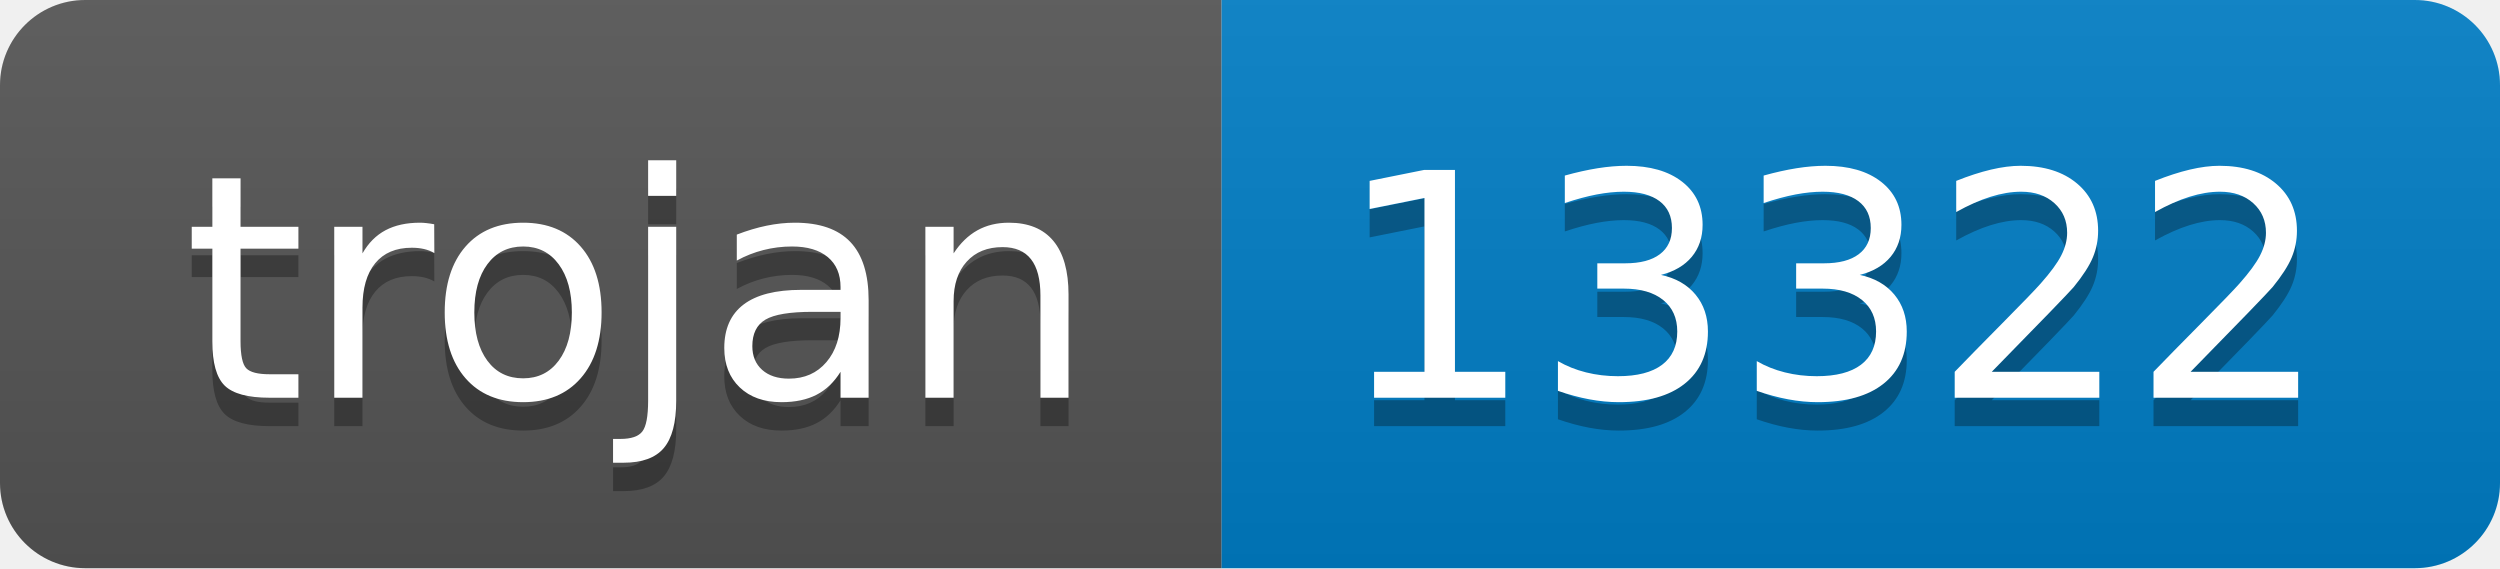
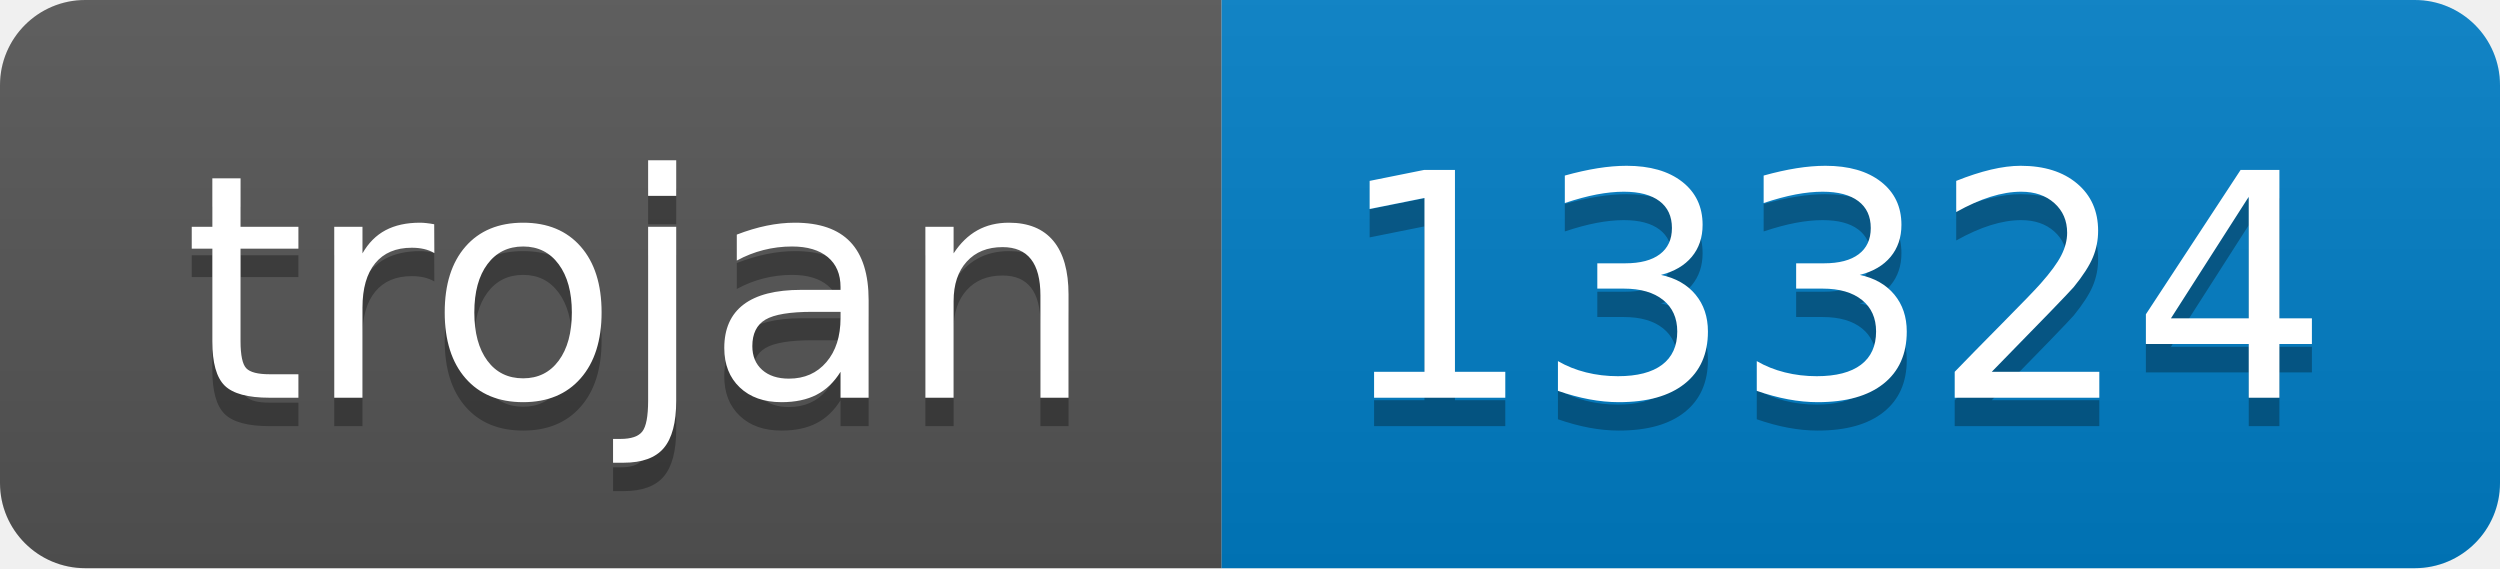
- <svg xmlns="http://www.w3.org/2000/svg" width="88" height="20" role="img" aria-label="trojan: 13322">
+ <svg xmlns="http://www.w3.org/2000/svg" width="88" height="20" role="img" aria-label="trojan: 13324">
  <linearGradient id="s" x2="0" y2="100%">
    <stop offset="0" stop-color="#bbb" stop-opacity=".1" />
    <stop offset="1" stop-opacity=".1" />
  </linearGradient>
  <clipPath id="r">
    <rect width="88" height="20" rx="3" fill="#fff" />
  </clipPath>
  <g clip-path="url(#r)">
    <rect width="43" height="20" fill="#555" />
    <rect x="43" width="45" height="20" fill="#007ec6" />
    <rect width="88" height="20" fill="url(#s)" />
  </g>
  <g fill="#fff" text-anchor="middle" font-family="Verdana,Geneva,DejaVu Sans,sans-serif" text-rendering="geometricPrecision" font-size="110">
    <text aria-hidden="true" x="225" y="150" fill="#010101" fill-opacity=".3" transform="scale(.1)" textLength="330">trojan</text>
    <text x="225" y="140" transform="scale(.1)" fill="#fff" textLength="330">trojan</text>
-     <text aria-hidden="true" x="645" y="150" fill="#010101" fill-opacity=".3" transform="scale(.1)" textLength="350">13322</text>
-     <text x="645" y="140" transform="scale(.1)" fill="#fff" textLength="350">13322</text>
+     <text aria-hidden="true" x="645" y="150" fill="#010101" fill-opacity=".3" transform="scale(.1)" textLength="350">13324</text>
+     <text x="645" y="140" transform="scale(.1)" fill="#fff" textLength="350">13324</text>
  </g>
</svg>
